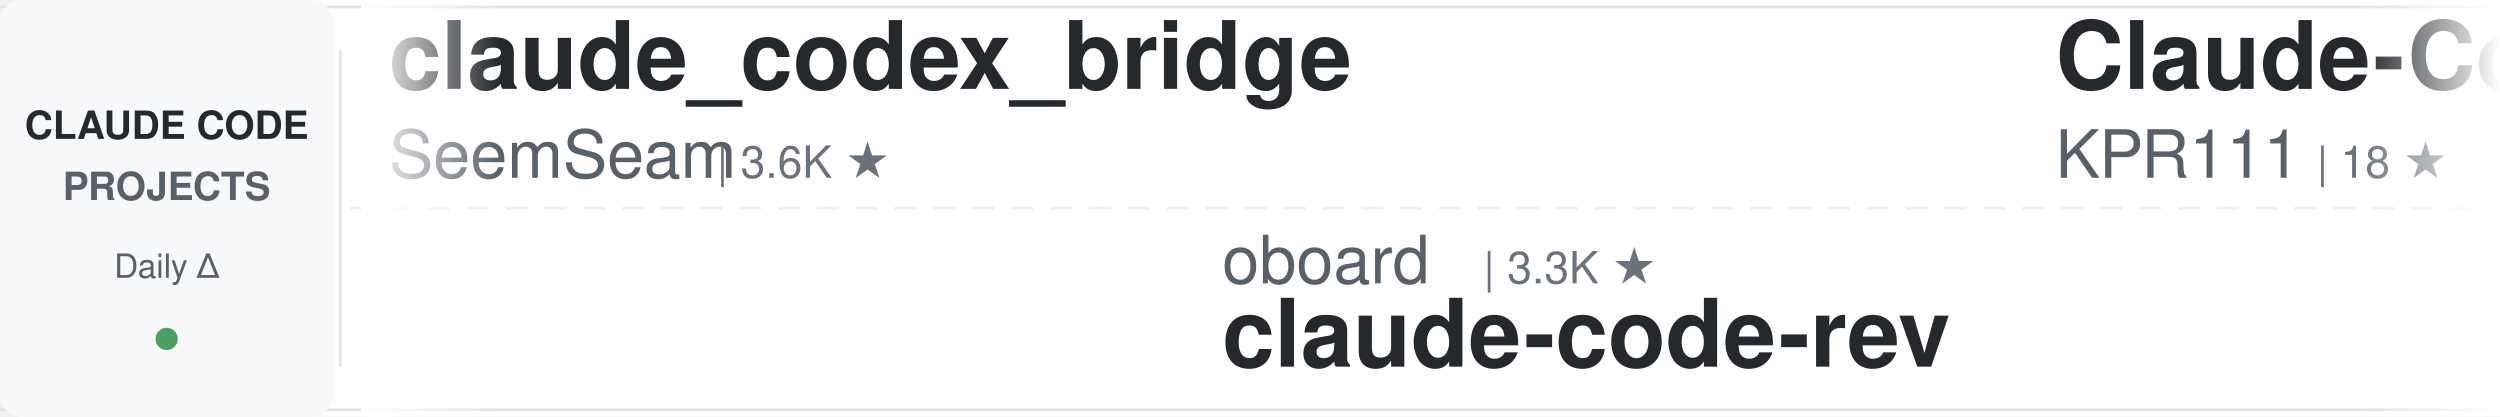
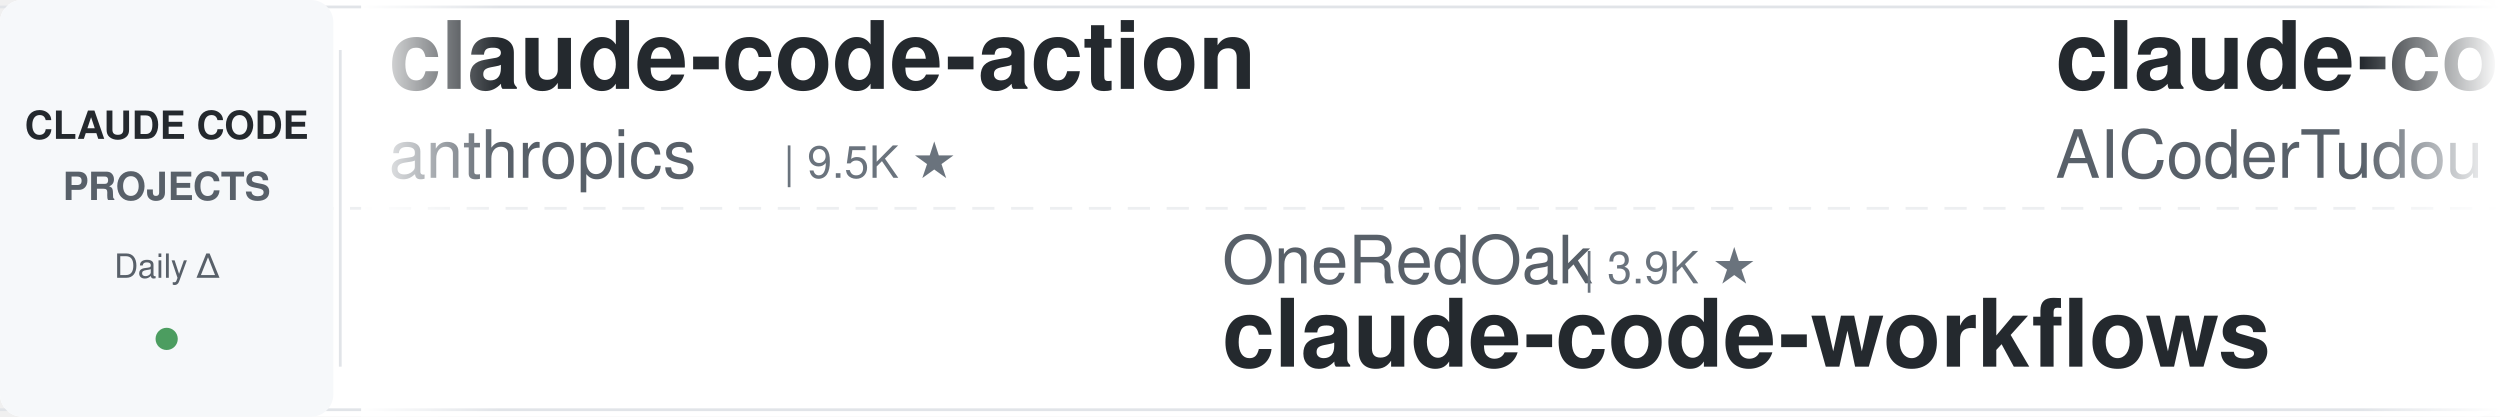
<svg xmlns="http://www.w3.org/2000/svg" width="900" height="150">
  <defs>
    <linearGradient id="awesomeLeftFade" x1="0%" y1="0%" x2="100%" y2="0%">
      <stop offset="0%" style="stop-color:#ffffff;stop-opacity:1" />
      <stop offset="100%" style="stop-color:#ffffff;stop-opacity:0" />
    </linearGradient>
    <linearGradient id="awesomeRightFade" x1="0%" y1="0%" x2="100%" y2="0%">
      <stop offset="0%" style="stop-color:#ffffff;stop-opacity:0" />
      <stop offset="100%" style="stop-color:#ffffff;stop-opacity:1" />
    </linearGradient>
  </defs>
  <rect width="900" height="150" fill="#ffffff" rx="8" />
  <rect x="0" y="2" width="900" height="1" fill="#e1e4e8" />
  <rect x="0" y="147" width="900" height="1" fill="#e1e4e8" />
  <line x1="0" y1="75" x2="900" y2="75" stroke="#e1e4e8" stroke-width="1" stroke-dasharray="8 6" opacity="0.6" />
  <rect x="0" y="0" width="120" height="150" fill="#f6f8fa" rx="8" />
  <text x="60" y="50" font-family="-apple-system, BlinkMacSystemFont, 'Segoe UI', Helvetica, Arial, sans-serif" font-size="14" font-weight="600" fill="#24292e" text-anchor="middle">CLAUDE CODE</text>
  <text x="60" y="72" font-family="-apple-system, BlinkMacSystemFont, 'Segoe UI', Helvetica, Arial, sans-serif" font-size="14" font-weight="600" fill="#586069" text-anchor="middle">PROJECTS</text>
  <text x="60" y="100" font-family="-apple-system, BlinkMacSystemFont, 'Segoe UI', Helvetica, Arial, sans-serif" font-size="12" font-weight="500" fill="#586069" text-anchor="middle">Daily Δ</text>
  <circle cx="60" cy="122" r="4" fill="#22863a" opacity="0.8" />
  <rect x="122" y="18" width="1" height="114" fill="#e1e4e8" />
  <clipPath id="awesomeTickerClip">
    <rect x="130" y="0" width="770" height="150" />
  </clipPath>
  <g clip-path="url(#awesomeTickerClip)">
    <g id="awesomeTickerItems">
      <animateTransform attributeName="transform" attributeType="XML" type="translate" from="0 0" to="-3000 0" dur="54s" repeatCount="indefinite" />
      <g transform="translate(0, 0)">
-         <text x="140" y="32" font-family="-apple-system, BlinkMacSystemFont, 'Segoe UI', Helvetica, Arial, sans-serif" font-size="34" font-weight="600" fill="#24292e">claude_codex_bridge</text>
-         <text x="140" y="64" font-family="-apple-system, BlinkMacSystemFont, 'Segoe UI', Helvetica, Arial, sans-serif" font-size="24" font-weight="400" fill="#586069">SeemSeam</text>
-         <text x="258" y="64" font-family="-apple-system, BlinkMacSystemFont, 'Segoe UI', Helvetica, Arial, sans-serif" font-size="16" font-weight="500" fill="#6a737d">| 3.6K ★</text>
+         <text x="140" y="32" font-family="-apple-system, BlinkMacSystemFont, 'Segoe UI', Helvetica, Arial, sans-serif" font-size="34" font-weight="600" fill="#24292e">claude-code-action</text>
+         <text x="140" y="64" font-family="-apple-system, BlinkMacSystemFont, 'Segoe UI', Helvetica, Arial, sans-serif" font-size="24" font-weight="400" fill="#586069">anthropics</text>
+         <text x="282" y="64" font-family="-apple-system, BlinkMacSystemFont, 'Segoe UI', Helvetica, Arial, sans-serif" font-size="16" font-weight="500" fill="#6a737d">| 9.5K ★</text>
      </g>
      <g transform="translate(300, 0)">
-         <text x="140" y="102" font-family="-apple-system, BlinkMacSystemFont, 'Segoe UI', Helvetica, Arial, sans-serif" font-size="24" font-weight="400" fill="#586069">oboard</text>
-         <text x="234" y="102" font-family="-apple-system, BlinkMacSystemFont, 'Segoe UI', Helvetica, Arial, sans-serif" font-size="16" font-weight="500" fill="#6a737d">| 3.3K ★</text>
-         <text x="140" y="132" font-family="-apple-system, BlinkMacSystemFont, 'Segoe UI', Helvetica, Arial, sans-serif" font-size="34" font-weight="600" fill="#24292e">claude-code-rev</text>
+         <text x="140" y="102" font-family="-apple-system, BlinkMacSystemFont, 'Segoe UI', Helvetica, Arial, sans-serif" font-size="24" font-weight="400" fill="#586069">OneRedOak</text>
+         <text x="270" y="102" font-family="-apple-system, BlinkMacSystemFont, 'Segoe UI', Helvetica, Arial, sans-serif" font-size="16" font-weight="500" fill="#6a737d">| 3.9K ★</text>
+         <text x="140" y="132" font-family="-apple-system, BlinkMacSystemFont, 'Segoe UI', Helvetica, Arial, sans-serif" font-size="34" font-weight="600" fill="#24292e">claude-code-workflows</text>
      </g>
      <g transform="translate(600, 0)">
-         <text x="140" y="32" font-family="-apple-system, BlinkMacSystemFont, 'Segoe UI', Helvetica, Arial, sans-serif" font-size="34" font-weight="600" fill="#24292e">Claude-Code</text>
-         <text x="140" y="64" font-family="-apple-system, BlinkMacSystemFont, 'Segoe UI', Helvetica, Arial, sans-serif" font-size="24" font-weight="400" fill="#586069">KPR111</text>
-         <text x="234" y="64" font-family="-apple-system, BlinkMacSystemFont, 'Segoe UI', Helvetica, Arial, sans-serif" font-size="16" font-weight="500" fill="#6a737d">| 18 ★</text>
+         <text x="140" y="32" font-family="-apple-system, BlinkMacSystemFont, 'Segoe UI', Helvetica, Arial, sans-serif" font-size="34" font-weight="600" fill="#24292e">claude-code-tudou</text>
+         <text x="140" y="64" font-family="-apple-system, BlinkMacSystemFont, 'Segoe UI', Helvetica, Arial, sans-serif" font-size="24" font-weight="400" fill="#586069">AICoderTudou</text>
+         <text x="306" y="64" font-family="-apple-system, BlinkMacSystemFont, 'Segoe UI', Helvetica, Arial, sans-serif" font-size="16" font-weight="500" fill="#6a737d">| 493 ★</text>
      </g>
      <g transform="translate(900, 0)">
-         <text x="140" y="102" font-family="-apple-system, BlinkMacSystemFont, 'Segoe UI', Helvetica, Arial, sans-serif" font-size="24" font-weight="400" fill="#586069">AICoderTudou</text>
-         <text x="306" y="102" font-family="-apple-system, BlinkMacSystemFont, 'Segoe UI', Helvetica, Arial, sans-serif" font-size="16" font-weight="500" fill="#6a737d">| 493 ★</text>
-         <text x="140" y="132" font-family="-apple-system, BlinkMacSystemFont, 'Segoe UI', Helvetica, Arial, sans-serif" font-size="34" font-weight="600" fill="#24292e">claude-code-tudou</text>
+         <text x="140" y="102" font-family="-apple-system, BlinkMacSystemFont, 'Segoe UI', Helvetica, Arial, sans-serif" font-size="24" font-weight="400" fill="#586069">Alishahryar1</text>
+         <text x="306" y="102" font-family="-apple-system, BlinkMacSystemFont, 'Segoe UI', Helvetica, Arial, sans-serif" font-size="16" font-weight="500" fill="#6a737d">| 58.2K ★</text>
+         <text x="392" y="102" font-family="-apple-system, BlinkMacSystemFont, 'Segoe UI', Helvetica, Arial, sans-serif" font-size="16" font-weight="500" fill="#22863a"> +158</text>
+         <text x="140" y="132" font-family="-apple-system, BlinkMacSystemFont, 'Segoe UI', Helvetica, Arial, sans-serif" font-size="34" font-weight="600" fill="#24292e">free-claude-code</text>
      </g>
      <g transform="translate(1200, 0)">
-         <text x="140" y="32" font-family="-apple-system, BlinkMacSystemFont, 'Segoe UI', Helvetica, Arial, sans-serif" font-size="34" font-weight="600" fill="#24292e">claude-code-hooks-master...</text>
-         <text x="140" y="64" font-family="-apple-system, BlinkMacSystemFont, 'Segoe UI', Helvetica, Arial, sans-serif" font-size="24" font-weight="400" fill="#586069">disler</text>
-         <text x="234" y="64" font-family="-apple-system, BlinkMacSystemFont, 'Segoe UI', Helvetica, Arial, sans-serif" font-size="16" font-weight="500" fill="#6a737d">| 3.9K ★</text>
+         <text x="140" y="32" font-family="-apple-system, BlinkMacSystemFont, 'Segoe UI', Helvetica, Arial, sans-serif" font-size="34" font-weight="600" fill="#24292e">claude-code-webui</text>
+         <text x="140" y="64" font-family="-apple-system, BlinkMacSystemFont, 'Segoe UI', Helvetica, Arial, sans-serif" font-size="24" font-weight="400" fill="#586069">sugyan</text>
+         <text x="234" y="64" font-family="-apple-system, BlinkMacSystemFont, 'Segoe UI', Helvetica, Arial, sans-serif" font-size="16" font-weight="500" fill="#6a737d">| 1.1K ★</text>
      </g>
      <g transform="translate(1500, 0)">
-         <text x="140" y="102" font-family="-apple-system, BlinkMacSystemFont, 'Segoe UI', Helvetica, Arial, sans-serif" font-size="24" font-weight="400" fill="#586069">diet103</text>
-         <text x="246" y="102" font-family="-apple-system, BlinkMacSystemFont, 'Segoe UI', Helvetica, Arial, sans-serif" font-size="16" font-weight="500" fill="#6a737d">| 10.0K ★</text>
-         <text x="140" y="132" font-family="-apple-system, BlinkMacSystemFont, 'Segoe UI', Helvetica, Arial, sans-serif" font-size="34" font-weight="600" fill="#24292e">claude-code-infrastructu...</text>
+         <text x="140" y="102" font-family="-apple-system, BlinkMacSystemFont, 'Segoe UI', Helvetica, Arial, sans-serif" font-size="24" font-weight="400" fill="#586069">777genius</text>
+         <text x="270" y="102" font-family="-apple-system, BlinkMacSystemFont, 'Segoe UI', Helvetica, Arial, sans-serif" font-size="16" font-weight="500" fill="#6a737d">| 935 ★</text>
+         <text x="140" y="132" font-family="-apple-system, BlinkMacSystemFont, 'Segoe UI', Helvetica, Arial, sans-serif" font-size="34" font-weight="600" fill="#24292e">claude-code-source-code</text>
      </g>
      <g transform="translate(1800, 0)">
-         <text x="140" y="32" font-family="-apple-system, BlinkMacSystemFont, 'Segoe UI', Helvetica, Arial, sans-serif" font-size="34" font-weight="600" fill="#24292e">claude-code-telegram</text>
-         <text x="140" y="64" font-family="-apple-system, BlinkMacSystemFont, 'Segoe UI', Helvetica, Arial, sans-serif" font-size="24" font-weight="400" fill="#586069">overwirehq</text>
-         <text x="282" y="64" font-family="-apple-system, BlinkMacSystemFont, 'Segoe UI', Helvetica, Arial, sans-serif" font-size="16" font-weight="500" fill="#6a737d">| 2.8K ★</text>
+         <text x="140" y="32" font-family="-apple-system, BlinkMacSystemFont, 'Segoe UI', Helvetica, Arial, sans-serif" font-size="34" font-weight="600" fill="#24292e">Claude-code</text>
+         <text x="140" y="64" font-family="-apple-system, BlinkMacSystemFont, 'Segoe UI', Helvetica, Arial, sans-serif" font-size="24" font-weight="400" fill="#586069">fazxes</text>
+         <text x="234" y="64" font-family="-apple-system, BlinkMacSystemFont, 'Segoe UI', Helvetica, Arial, sans-serif" font-size="16" font-weight="500" fill="#6a737d">| 245 ★</text>
      </g>
      <g transform="translate(2100, 0)">
-         <text x="140" y="102" font-family="-apple-system, BlinkMacSystemFont, 'Segoe UI', Helvetica, Arial, sans-serif" font-size="24" font-weight="400" fill="#586069">Yeachan-Heo</text>
-         <text x="294" y="102" font-family="-apple-system, BlinkMacSystemFont, 'Segoe UI', Helvetica, Arial, sans-serif" font-size="16" font-weight="500" fill="#6a737d">| 39.8K ★</text>
-         <text x="380" y="102" font-family="-apple-system, BlinkMacSystemFont, 'Segoe UI', Helvetica, Arial, sans-serif" font-size="16" font-weight="500" fill="#22863a"> +5</text>
-         <text x="140" y="132" font-family="-apple-system, BlinkMacSystemFont, 'Segoe UI', Helvetica, Arial, sans-serif" font-size="34" font-weight="600" fill="#24292e">oh-my-claudecode</text>
+         <text x="140" y="102" font-family="-apple-system, BlinkMacSystemFont, 'Segoe UI', Helvetica, Arial, sans-serif" font-size="24" font-weight="400" fill="#586069">alejandrobalderas</text>
+         <text x="366" y="102" font-family="-apple-system, BlinkMacSystemFont, 'Segoe UI', Helvetica, Arial, sans-serif" font-size="16" font-weight="500" fill="#6a737d">| 3.0K ★</text>
+         <text x="443" y="102" font-family="-apple-system, BlinkMacSystemFont, 'Segoe UI', Helvetica, Arial, sans-serif" font-size="16" font-weight="500" fill="#22863a"> +1</text>
+         <text x="140" y="132" font-family="-apple-system, BlinkMacSystemFont, 'Segoe UI', Helvetica, Arial, sans-serif" font-size="34" font-weight="600" fill="#24292e">claude-code-from-source</text>
      </g>
      <g transform="translate(2400, 0)">
-         <text x="140" y="32" font-family="-apple-system, BlinkMacSystemFont, 'Segoe UI', Helvetica, Arial, sans-serif" font-size="34" font-weight="600" fill="#24292e">how-claude-code-works</text>
-         <text x="140" y="64" font-family="-apple-system, BlinkMacSystemFont, 'Segoe UI', Helvetica, Arial, sans-serif" font-size="24" font-weight="400" fill="#586069">Windy3f3f3f3f</text>
-         <text x="318" y="64" font-family="-apple-system, BlinkMacSystemFont, 'Segoe UI', Helvetica, Arial, sans-serif" font-size="16" font-weight="500" fill="#6a737d">| 3.7K ★</text>
+         <text x="140" y="32" font-family="-apple-system, BlinkMacSystemFont, 'Segoe UI', Helvetica, Arial, sans-serif" font-size="34" font-weight="600" fill="#24292e">Claude-Code-Usage-Monito...</text>
+         <text x="140" y="64" font-family="-apple-system, BlinkMacSystemFont, 'Segoe UI', Helvetica, Arial, sans-serif" font-size="24" font-weight="400" fill="#586069">Maciek-roboblog</text>
+         <text x="342" y="64" font-family="-apple-system, BlinkMacSystemFont, 'Segoe UI', Helvetica, Arial, sans-serif" font-size="16" font-weight="500" fill="#6a737d">| 8.7K ★</text>
      </g>
      <g transform="translate(2700, 0)">
-         <text x="140" y="102" font-family="-apple-system, BlinkMacSystemFont, 'Segoe UI', Helvetica, Arial, sans-serif" font-size="24" font-weight="400" fill="#586069">repowise-dev</text>
-         <text x="306" y="102" font-family="-apple-system, BlinkMacSystemFont, 'Segoe UI', Helvetica, Arial, sans-serif" font-size="16" font-weight="500" fill="#6a737d">| 1.2K ★</text>
-         <text x="140" y="132" font-family="-apple-system, BlinkMacSystemFont, 'Segoe UI', Helvetica, Arial, sans-serif" font-size="34" font-weight="600" fill="#24292e">claude-code-prompts</text>
+         <text x="140" y="102" font-family="-apple-system, BlinkMacSystemFont, 'Segoe UI', Helvetica, Arial, sans-serif" font-size="24" font-weight="400" fill="#586069">Donchitos</text>
+         <text x="270" y="102" font-family="-apple-system, BlinkMacSystemFont, 'Segoe UI', Helvetica, Arial, sans-serif" font-size="16" font-weight="500" fill="#6a737d">| 26.2K ★</text>
+         <text x="356" y="102" font-family="-apple-system, BlinkMacSystemFont, 'Segoe UI', Helvetica, Arial, sans-serif" font-size="16" font-weight="500" fill="#22863a"> +40</text>
+         <text x="140" y="132" font-family="-apple-system, BlinkMacSystemFont, 'Segoe UI', Helvetica, Arial, sans-serif" font-size="34" font-weight="600" fill="#24292e">Claude-Code-Game-Studios</text>
      </g>
      <g transform="translate(3000, 0)">
-         <text x="140" y="32" font-family="-apple-system, BlinkMacSystemFont, 'Segoe UI', Helvetica, Arial, sans-serif" font-size="34" font-weight="600" fill="#24292e">claude_codex_bridge</text>
-         <text x="140" y="64" font-family="-apple-system, BlinkMacSystemFont, 'Segoe UI', Helvetica, Arial, sans-serif" font-size="24" font-weight="400" fill="#586069">SeemSeam</text>
-         <text x="258" y="64" font-family="-apple-system, BlinkMacSystemFont, 'Segoe UI', Helvetica, Arial, sans-serif" font-size="16" font-weight="500" fill="#6a737d">| 3.6K ★</text>
+         <text x="140" y="32" font-family="-apple-system, BlinkMacSystemFont, 'Segoe UI', Helvetica, Arial, sans-serif" font-size="34" font-weight="600" fill="#24292e">claude-code-action</text>
+         <text x="140" y="64" font-family="-apple-system, BlinkMacSystemFont, 'Segoe UI', Helvetica, Arial, sans-serif" font-size="24" font-weight="400" fill="#586069">anthropics</text>
+         <text x="282" y="64" font-family="-apple-system, BlinkMacSystemFont, 'Segoe UI', Helvetica, Arial, sans-serif" font-size="16" font-weight="500" fill="#6a737d">| 9.5K ★</text>
      </g>
      <g transform="translate(3300, 0)">
-         <text x="140" y="102" font-family="-apple-system, BlinkMacSystemFont, 'Segoe UI', Helvetica, Arial, sans-serif" font-size="24" font-weight="400" fill="#586069">oboard</text>
-         <text x="234" y="102" font-family="-apple-system, BlinkMacSystemFont, 'Segoe UI', Helvetica, Arial, sans-serif" font-size="16" font-weight="500" fill="#6a737d">| 3.3K ★</text>
-         <text x="140" y="132" font-family="-apple-system, BlinkMacSystemFont, 'Segoe UI', Helvetica, Arial, sans-serif" font-size="34" font-weight="600" fill="#24292e">claude-code-rev</text>
+         <text x="140" y="102" font-family="-apple-system, BlinkMacSystemFont, 'Segoe UI', Helvetica, Arial, sans-serif" font-size="24" font-weight="400" fill="#586069">OneRedOak</text>
+         <text x="270" y="102" font-family="-apple-system, BlinkMacSystemFont, 'Segoe UI', Helvetica, Arial, sans-serif" font-size="16" font-weight="500" fill="#6a737d">| 3.9K ★</text>
+         <text x="140" y="132" font-family="-apple-system, BlinkMacSystemFont, 'Segoe UI', Helvetica, Arial, sans-serif" font-size="34" font-weight="600" fill="#24292e">claude-code-workflows</text>
      </g>
      <g transform="translate(3600, 0)">
-         <text x="140" y="32" font-family="-apple-system, BlinkMacSystemFont, 'Segoe UI', Helvetica, Arial, sans-serif" font-size="34" font-weight="600" fill="#24292e">Claude-Code</text>
-         <text x="140" y="64" font-family="-apple-system, BlinkMacSystemFont, 'Segoe UI', Helvetica, Arial, sans-serif" font-size="24" font-weight="400" fill="#586069">KPR111</text>
-         <text x="234" y="64" font-family="-apple-system, BlinkMacSystemFont, 'Segoe UI', Helvetica, Arial, sans-serif" font-size="16" font-weight="500" fill="#6a737d">| 18 ★</text>
+         <text x="140" y="32" font-family="-apple-system, BlinkMacSystemFont, 'Segoe UI', Helvetica, Arial, sans-serif" font-size="34" font-weight="600" fill="#24292e">claude-code-tudou</text>
+         <text x="140" y="64" font-family="-apple-system, BlinkMacSystemFont, 'Segoe UI', Helvetica, Arial, sans-serif" font-size="24" font-weight="400" fill="#586069">AICoderTudou</text>
+         <text x="306" y="64" font-family="-apple-system, BlinkMacSystemFont, 'Segoe UI', Helvetica, Arial, sans-serif" font-size="16" font-weight="500" fill="#6a737d">| 493 ★</text>
      </g>
      <g transform="translate(3900, 0)">
-         <text x="140" y="102" font-family="-apple-system, BlinkMacSystemFont, 'Segoe UI', Helvetica, Arial, sans-serif" font-size="24" font-weight="400" fill="#586069">AICoderTudou</text>
-         <text x="306" y="102" font-family="-apple-system, BlinkMacSystemFont, 'Segoe UI', Helvetica, Arial, sans-serif" font-size="16" font-weight="500" fill="#6a737d">| 493 ★</text>
-         <text x="140" y="132" font-family="-apple-system, BlinkMacSystemFont, 'Segoe UI', Helvetica, Arial, sans-serif" font-size="34" font-weight="600" fill="#24292e">claude-code-tudou</text>
+         <text x="140" y="102" font-family="-apple-system, BlinkMacSystemFont, 'Segoe UI', Helvetica, Arial, sans-serif" font-size="24" font-weight="400" fill="#586069">Alishahryar1</text>
+         <text x="306" y="102" font-family="-apple-system, BlinkMacSystemFont, 'Segoe UI', Helvetica, Arial, sans-serif" font-size="16" font-weight="500" fill="#6a737d">| 58.2K ★</text>
+         <text x="392" y="102" font-family="-apple-system, BlinkMacSystemFont, 'Segoe UI', Helvetica, Arial, sans-serif" font-size="16" font-weight="500" fill="#22863a"> +158</text>
+         <text x="140" y="132" font-family="-apple-system, BlinkMacSystemFont, 'Segoe UI', Helvetica, Arial, sans-serif" font-size="34" font-weight="600" fill="#24292e">free-claude-code</text>
      </g>
    </g>
  </g>
  <rect x="130" y="0" width="50" height="150" fill="url(#awesomeLeftFade)" />
  <rect x="850" y="0" width="50" height="150" fill="url(#awesomeRightFade)" />
</svg>
